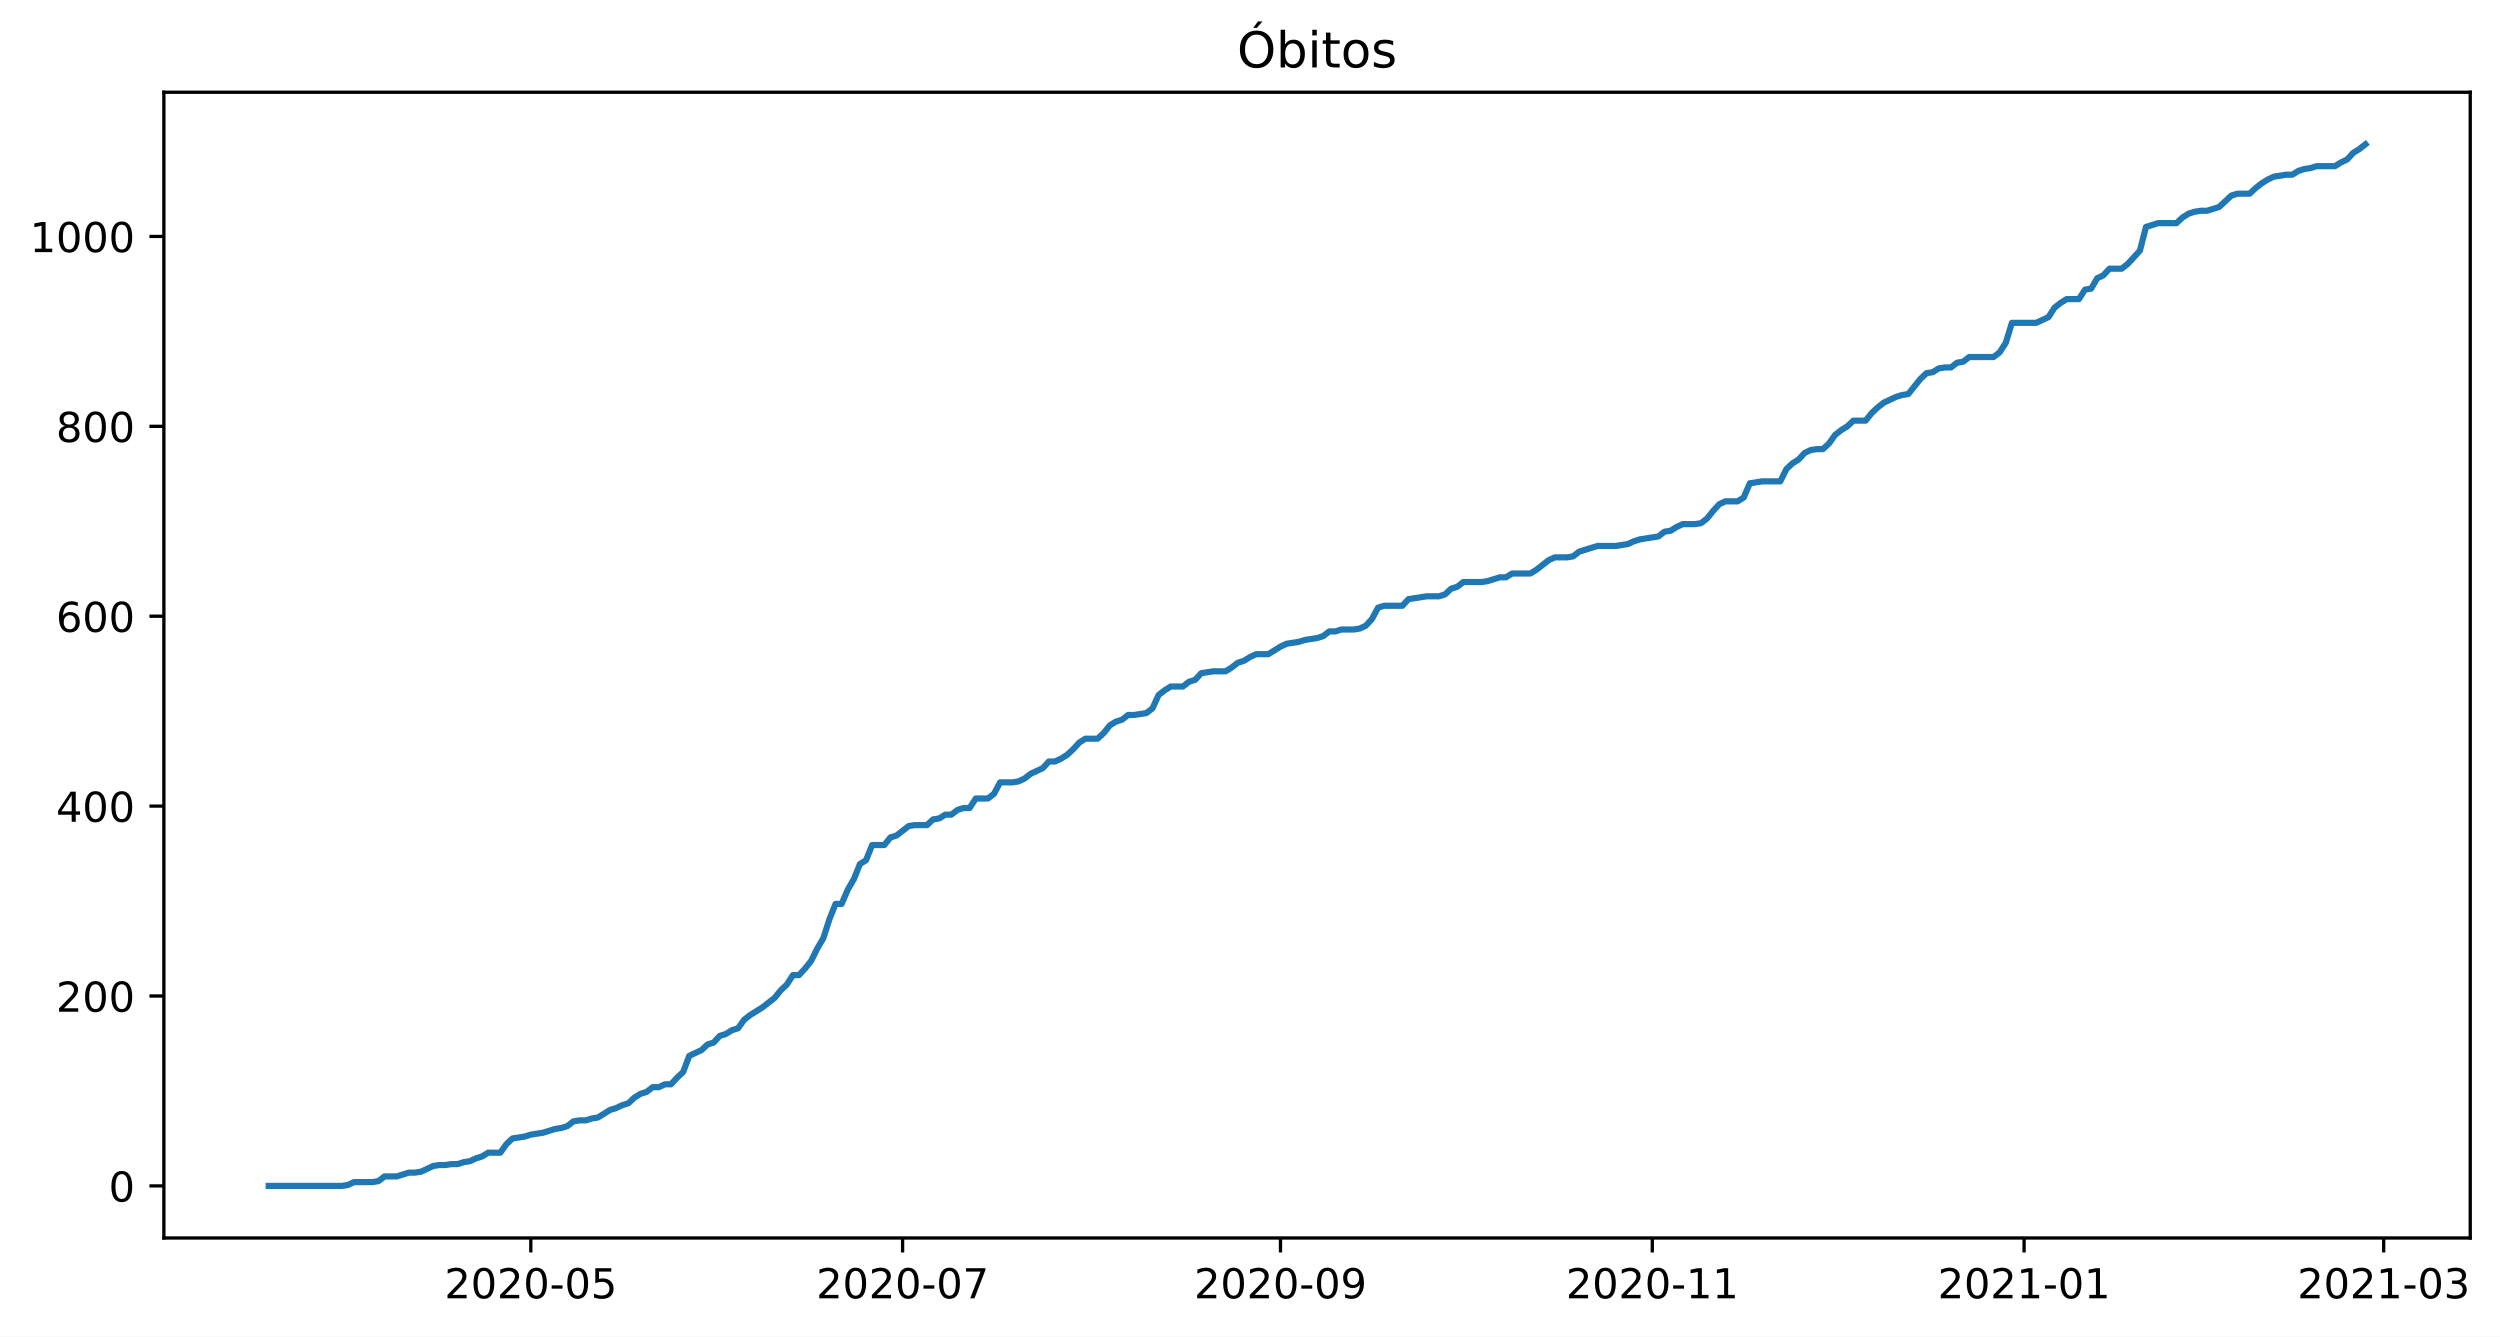
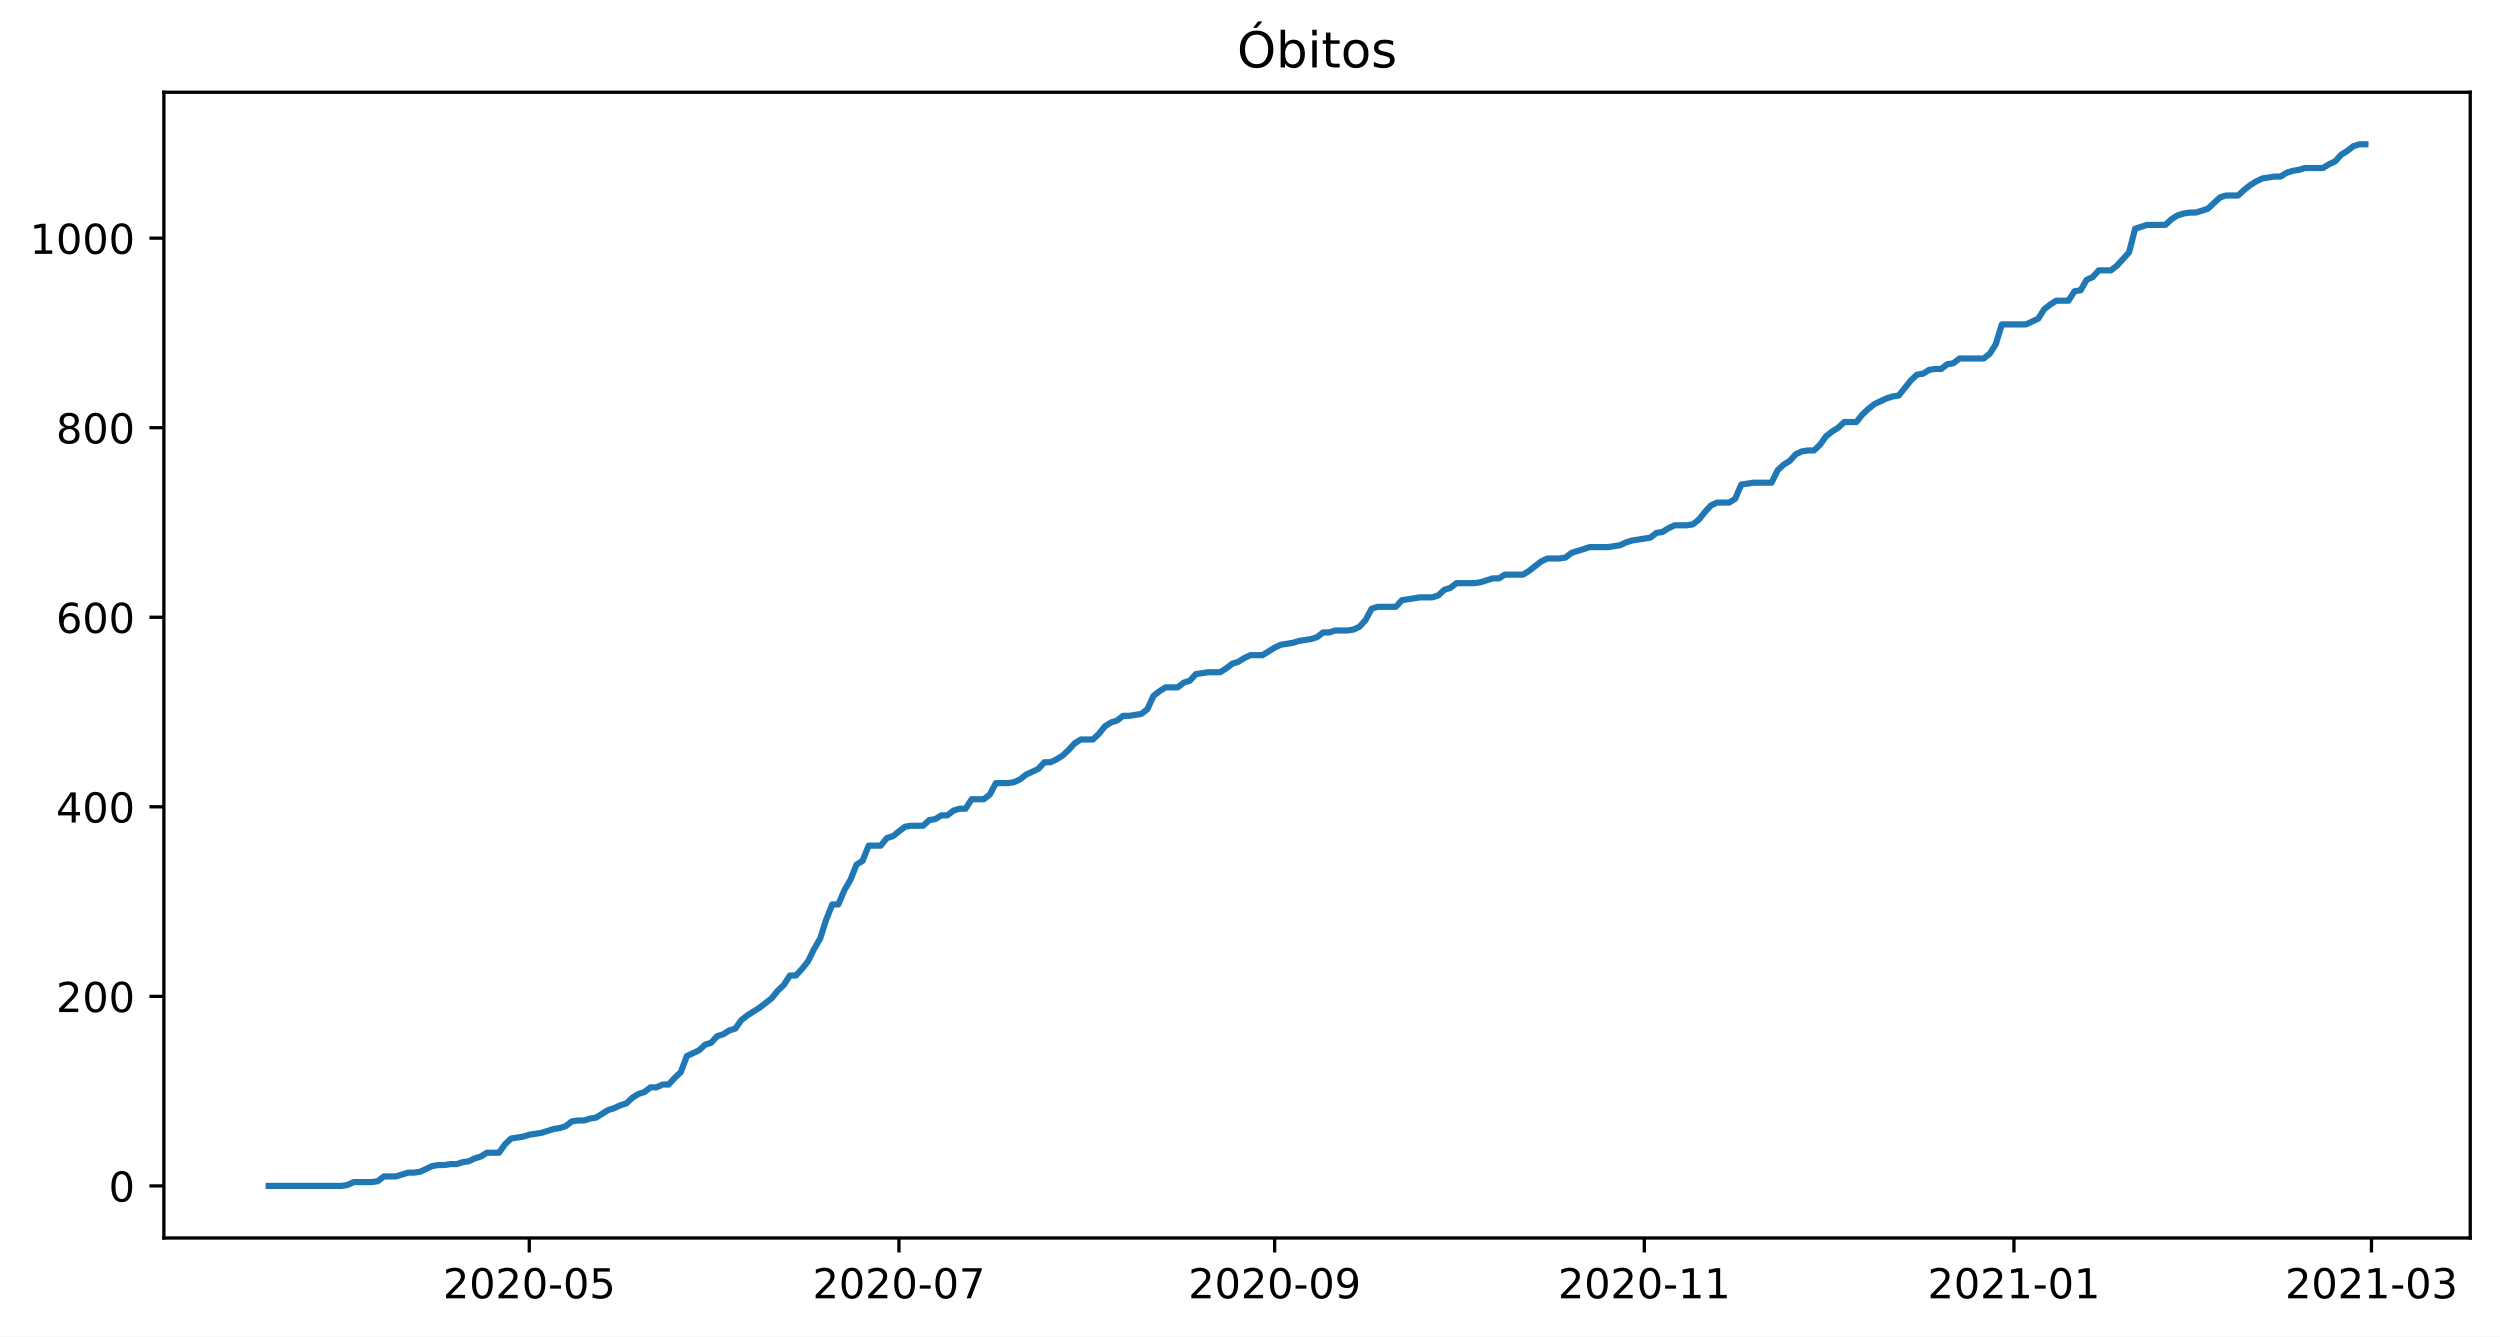
<svg xmlns="http://www.w3.org/2000/svg" xmlns:xlink="http://www.w3.org/1999/xlink" height="323.396pt" version="1.1" viewBox="0 0 604.85 323.396" width="604.85pt">
  <defs>
    <style type="text/css">*{stroke-linecap:butt;stroke-linejoin:round;}</style>
  </defs>
  <g id="figure_1">
    <g id="patch_1">
      <path d="M 0 323.396  L 604.85 323.396  L 604.85 0  L 0 0  z " style="fill:#ffffff;" />
    </g>
    <g id="axes_1">
      <g id="patch_2">
        <path d="M 39.65 299.518  L 597.65 299.518  L 597.65 22.318  L 39.65 22.318  z " style="fill:#ffffff;" />
      </g>
      <g id="matplotlib.axis_1">
        <g id="xtick_1">
          <g id="line2d_1">
            <defs>
-               <path d="M 0 0  L 0 3.5  " id="me2e56e3c49" style="stroke:#000000;stroke-width:0.8;" />
+               <path d="M 0 0  L 0 3.5  " id="mf61685670c" style="stroke:#000000;stroke-width:0.8;" />
            </defs>
            <g>
-               <use style="stroke:#000000;stroke-width:0.8;" x="128.423" xlink:href="#me2e56e3c49" y="299.518" />
+               <use style="stroke:#000000;stroke-width:0.8;" x="128.056" xlink:href="#mf61685670c" y="299.518" />
            </g>
          </g>
          <g id="text_1">
-             <g transform="translate(107.5313 314.1166)scale(0.1 -0.1)">
+             <g transform="translate(107.1648 314.1166)scale(0.1 -0.1)">
              <defs>
                <path d="M 19.188 8.297  L 53.609 8.297  L 53.609 0  L 7.328 0  L 7.328 8.297  Q 12.938 14.109 22.625 23.891  Q 32.328 33.688 34.812 36.531  Q 39.547 41.844 41.422 45.531  Q 43.312 49.219 43.312 52.781  Q 43.312 58.594 39.234 62.25  Q 35.156 65.922 28.609 65.922  Q 23.969 65.922 18.812 64.312  Q 13.672 62.703 7.812 59.422  L 7.812 69.391  Q 13.766 71.781 18.938 73  Q 24.125 74.219 28.422 74.219  Q 39.75 74.219 46.484 68.547  Q 53.219 62.891 53.219 53.422  Q 53.219 48.922 51.531 44.891  Q 49.859 40.875 45.406 35.406  Q 44.188 33.984 37.641 27.219  Q 31.109 20.453 19.188 8.297  z " id="DejaVuSans-50" />
                <path d="M 31.781 66.406  Q 24.172 66.406 20.328 58.906  Q 16.5 51.422 16.5 36.375  Q 16.5 21.391 20.328 13.891  Q 24.172 6.391 31.781 6.391  Q 39.453 6.391 43.281 13.891  Q 47.125 21.391 47.125 36.375  Q 47.125 51.422 43.281 58.906  Q 39.453 66.406 31.781 66.406  z M 31.781 74.219  Q 44.047 74.219 50.516 64.516  Q 56.984 54.828 56.984 36.375  Q 56.984 17.969 50.516 8.266  Q 44.047 -1.422 31.781 -1.422  Q 19.531 -1.422 13.062 8.266  Q 6.594 17.969 6.594 36.375  Q 6.594 54.828 13.062 64.516  Q 19.531 74.219 31.781 74.219  z " id="DejaVuSans-48" />
                <path d="M 4.891 31.391  L 31.203 31.391  L 31.203 23.391  L 4.891 23.391  z " id="DejaVuSans-45" />
                <path d="M 10.797 72.906  L 49.516 72.906  L 49.516 64.594  L 19.828 64.594  L 19.828 46.734  Q 21.969 47.469 24.109 47.828  Q 26.266 48.188 28.422 48.188  Q 40.625 48.188 47.75 41.5  Q 54.891 34.812 54.891 23.391  Q 54.891 11.625 47.562 5.094  Q 40.234 -1.422 26.906 -1.422  Q 22.312 -1.422 17.547 -0.641  Q 12.797 0.141 7.719 1.703  L 7.719 11.625  Q 12.109 9.234 16.797 8.062  Q 21.484 6.891 26.703 6.891  Q 35.156 6.891 40.078 11.328  Q 45.016 15.766 45.016 23.391  Q 45.016 31 40.078 35.438  Q 35.156 39.891 26.703 39.891  Q 22.75 39.891 18.812 39.016  Q 14.891 38.141 10.797 36.281  z " id="DejaVuSans-53" />
              </defs>
              <use xlink:href="#DejaVuSans-50" />
              <use x="63.623" xlink:href="#DejaVuSans-48" />
              <use x="127.246" xlink:href="#DejaVuSans-50" />
              <use x="190.869" xlink:href="#DejaVuSans-48" />
              <use x="254.492" xlink:href="#DejaVuSans-45" />
              <use x="290.576" xlink:href="#DejaVuSans-48" />
              <use x="354.199" xlink:href="#DejaVuSans-53" />
            </g>
          </g>
        </g>
        <g id="xtick_2">
          <g id="line2d_2">
            <g>
-               <use style="stroke:#000000;stroke-width:0.8;" x="218.375" xlink:href="#me2e56e3c49" y="299.518" />
+               <use style="stroke:#000000;stroke-width:0.8;" x="217.489" xlink:href="#mf61685670c" y="299.518" />
            </g>
          </g>
          <g id="text_2">
-             <g transform="translate(197.4838 314.1166)scale(0.1 -0.1)">
+             <g transform="translate(196.5973 314.1166)scale(0.1 -0.1)">
              <defs>
                <path d="M 8.203 72.906  L 55.078 72.906  L 55.078 68.703  L 28.609 0  L 18.312 0  L 43.219 64.594  L 8.203 64.594  z " id="DejaVuSans-55" />
              </defs>
              <use xlink:href="#DejaVuSans-50" />
              <use x="63.623" xlink:href="#DejaVuSans-48" />
              <use x="127.246" xlink:href="#DejaVuSans-50" />
              <use x="190.869" xlink:href="#DejaVuSans-48" />
              <use x="254.492" xlink:href="#DejaVuSans-45" />
              <use x="290.576" xlink:href="#DejaVuSans-48" />
              <use x="354.199" xlink:href="#DejaVuSans-55" />
            </g>
          </g>
        </g>
        <g id="xtick_3">
          <g id="line2d_3">
            <g>
-               <use style="stroke:#000000;stroke-width:0.8;" x="309.802" xlink:href="#me2e56e3c49" y="299.518" />
+               <use style="stroke:#000000;stroke-width:0.8;" x="308.387" xlink:href="#mf61685670c" y="299.518" />
            </g>
          </g>
          <g id="text_3">
-             <g transform="translate(288.9108 314.1166)scale(0.1 -0.1)">
+             <g transform="translate(287.4959 314.1166)scale(0.1 -0.1)">
              <defs>
                <path d="M 10.984 1.516  L 10.984 10.5  Q 14.703 8.734 18.5 7.812  Q 22.312 6.891 25.984 6.891  Q 35.75 6.891 40.891 13.453  Q 46.047 20.016 46.781 33.406  Q 43.953 29.203 39.594 26.953  Q 35.25 24.703 29.984 24.703  Q 19.047 24.703 12.672 31.312  Q 6.297 37.938 6.297 49.422  Q 6.297 60.641 12.938 67.422  Q 19.578 74.219 30.609 74.219  Q 43.266 74.219 49.922 64.516  Q 56.594 54.828 56.594 36.375  Q 56.594 19.141 48.406 8.859  Q 40.234 -1.422 26.422 -1.422  Q 22.703 -1.422 18.891 -0.688  Q 15.094 0.047 10.984 1.516  z M 30.609 32.422  Q 37.25 32.422 41.125 36.953  Q 45.016 41.5 45.016 49.422  Q 45.016 57.281 41.125 61.844  Q 37.25 66.406 30.609 66.406  Q 23.969 66.406 20.094 61.844  Q 16.219 57.281 16.219 49.422  Q 16.219 41.5 20.094 36.953  Q 23.969 32.422 30.609 32.422  z " id="DejaVuSans-57" />
              </defs>
              <use xlink:href="#DejaVuSans-50" />
              <use x="63.623" xlink:href="#DejaVuSans-48" />
              <use x="127.246" xlink:href="#DejaVuSans-50" />
              <use x="190.869" xlink:href="#DejaVuSans-48" />
              <use x="254.492" xlink:href="#DejaVuSans-45" />
              <use x="290.576" xlink:href="#DejaVuSans-48" />
              <use x="354.199" xlink:href="#DejaVuSans-57" />
            </g>
          </g>
        </g>
        <g id="xtick_4">
          <g id="line2d_4">
            <g>
-               <use style="stroke:#000000;stroke-width:0.8;" x="399.755" xlink:href="#me2e56e3c49" y="299.518" />
+               <use style="stroke:#000000;stroke-width:0.8;" x="397.82" xlink:href="#mf61685670c" y="299.518" />
            </g>
          </g>
          <g id="text_4">
-             <g transform="translate(378.8632 314.1166)scale(0.1 -0.1)">
+             <g transform="translate(376.9283 314.1166)scale(0.1 -0.1)">
              <defs>
                <path d="M 12.406 8.297  L 28.516 8.297  L 28.516 63.922  L 10.984 60.406  L 10.984 69.391  L 28.422 72.906  L 38.281 72.906  L 38.281 8.297  L 54.391 8.297  L 54.391 0  L 12.406 0  z " id="DejaVuSans-49" />
              </defs>
              <use xlink:href="#DejaVuSans-50" />
              <use x="63.623" xlink:href="#DejaVuSans-48" />
              <use x="127.246" xlink:href="#DejaVuSans-50" />
              <use x="190.869" xlink:href="#DejaVuSans-48" />
              <use x="254.492" xlink:href="#DejaVuSans-45" />
              <use x="290.576" xlink:href="#DejaVuSans-49" />
              <use x="354.199" xlink:href="#DejaVuSans-49" />
            </g>
          </g>
        </g>
        <g id="xtick_5">
          <g id="line2d_5">
            <g>
-               <use style="stroke:#000000;stroke-width:0.8;" x="489.707" xlink:href="#me2e56e3c49" y="299.518" />
+               <use style="stroke:#000000;stroke-width:0.8;" x="487.252" xlink:href="#mf61685670c" y="299.518" />
            </g>
          </g>
          <g id="text_5">
-             <g transform="translate(468.8157 314.1166)scale(0.1 -0.1)">
+             <g transform="translate(466.3608 314.1166)scale(0.1 -0.1)">
              <use xlink:href="#DejaVuSans-50" />
              <use x="63.623" xlink:href="#DejaVuSans-48" />
              <use x="127.246" xlink:href="#DejaVuSans-50" />
              <use x="190.869" xlink:href="#DejaVuSans-49" />
              <use x="254.492" xlink:href="#DejaVuSans-45" />
              <use x="290.576" xlink:href="#DejaVuSans-48" />
              <use x="354.199" xlink:href="#DejaVuSans-49" />
            </g>
          </g>
        </g>
        <g id="xtick_6">
          <g id="line2d_6">
            <g>
-               <use style="stroke:#000000;stroke-width:0.8;" x="576.71" xlink:href="#me2e56e3c49" y="299.518" />
+               <use style="stroke:#000000;stroke-width:0.8;" x="573.752" xlink:href="#mf61685670c" y="299.518" />
            </g>
          </g>
          <g id="text_6">
-             <g transform="translate(555.8188 314.1166)scale(0.1 -0.1)">
+             <g transform="translate(552.8611 314.1166)scale(0.1 -0.1)">
              <defs>
                <path d="M 40.578 39.312  Q 47.656 37.797 51.625 33  Q 55.609 28.219 55.609 21.188  Q 55.609 10.406 48.188 4.484  Q 40.766 -1.422 27.094 -1.422  Q 22.516 -1.422 17.656 -0.516  Q 12.797 0.391 7.625 2.203  L 7.625 11.719  Q 11.719 9.328 16.594 8.109  Q 21.484 6.891 26.812 6.891  Q 36.078 6.891 40.938 10.547  Q 45.797 14.203 45.797 21.188  Q 45.797 27.641 41.281 31.266  Q 36.766 34.906 28.719 34.906  L 20.219 34.906  L 20.219 43.016  L 29.109 43.016  Q 36.375 43.016 40.234 45.922  Q 44.094 48.828 44.094 54.297  Q 44.094 59.906 40.109 62.906  Q 36.141 65.922 28.719 65.922  Q 24.656 65.922 20.016 65.031  Q 15.375 64.156 9.812 62.312  L 9.812 71.094  Q 15.438 72.656 20.344 73.438  Q 25.25 74.219 29.594 74.219  Q 40.828 74.219 47.359 69.109  Q 53.906 64.016 53.906 55.328  Q 53.906 49.266 50.438 45.094  Q 46.969 40.922 40.578 39.312  z " id="DejaVuSans-51" />
              </defs>
              <use xlink:href="#DejaVuSans-50" />
              <use x="63.623" xlink:href="#DejaVuSans-48" />
              <use x="127.246" xlink:href="#DejaVuSans-50" />
              <use x="190.869" xlink:href="#DejaVuSans-49" />
              <use x="254.492" xlink:href="#DejaVuSans-45" />
              <use x="290.576" xlink:href="#DejaVuSans-48" />
              <use x="354.199" xlink:href="#DejaVuSans-51" />
            </g>
          </g>
        </g>
      </g>
      <g id="matplotlib.axis_2">
        <g id="ytick_1">
          <g id="line2d_7">
            <defs>
-               <path d="M 0 0  L -3.5 0  " id="me33ae10b1d" style="stroke:#000000;stroke-width:0.8;" />
+               <path d="M 0 0  L -3.5 0  " id="m5b341a4559" style="stroke:#000000;stroke-width:0.8;" />
            </defs>
            <g>
-               <use style="stroke:#000000;stroke-width:0.8;" x="39.65" xlink:href="#me33ae10b1d" y="286.918" />
+               <use style="stroke:#000000;stroke-width:0.8;" x="39.65" xlink:href="#m5b341a4559" y="286.918" />
            </g>
          </g>
          <g id="text_7">
            <g transform="translate(26.2875 290.7173)scale(0.1 -0.1)">
              <use xlink:href="#DejaVuSans-48" />
            </g>
          </g>
        </g>
        <g id="ytick_2">
          <g id="line2d_8">
            <g>
-               <use style="stroke:#000000;stroke-width:0.8;" x="39.65" xlink:href="#me33ae10b1d" y="240.975" />
+               <use style="stroke:#000000;stroke-width:0.8;" x="39.65" xlink:href="#m5b341a4559" y="241.058" />
            </g>
          </g>
          <g id="text_8">
-             <g transform="translate(13.5625 244.7739)scale(0.1 -0.1)">
+             <g transform="translate(13.5625 244.8575)scale(0.1 -0.1)">
              <use xlink:href="#DejaVuSans-50" />
              <use x="63.623" xlink:href="#DejaVuSans-48" />
              <use x="127.246" xlink:href="#DejaVuSans-48" />
            </g>
          </g>
        </g>
        <g id="ytick_3">
          <g id="line2d_9">
            <g>
-               <use style="stroke:#000000;stroke-width:0.8;" x="39.65" xlink:href="#me33ae10b1d" y="195.031" />
+               <use style="stroke:#000000;stroke-width:0.8;" x="39.65" xlink:href="#m5b341a4559" y="195.198" />
            </g>
          </g>
          <g id="text_9">
-             <g transform="translate(13.5625 198.8304)scale(0.1 -0.1)">
+             <g transform="translate(13.5625 198.9976)scale(0.1 -0.1)">
              <defs>
                <path d="M 37.797 64.312  L 12.891 25.391  L 37.797 25.391  z M 35.203 72.906  L 47.609 72.906  L 47.609 25.391  L 58.016 25.391  L 58.016 17.188  L 47.609 17.188  L 47.609 0  L 37.797 0  L 37.797 17.188  L 4.891 17.188  L 4.891 26.703  z " id="DejaVuSans-52" />
              </defs>
              <use xlink:href="#DejaVuSans-52" />
              <use x="63.623" xlink:href="#DejaVuSans-48" />
              <use x="127.246" xlink:href="#DejaVuSans-48" />
            </g>
          </g>
        </g>
        <g id="ytick_4">
          <g id="line2d_10">
            <g>
-               <use style="stroke:#000000;stroke-width:0.8;" x="39.65" xlink:href="#me33ae10b1d" y="149.088" />
+               <use style="stroke:#000000;stroke-width:0.8;" x="39.65" xlink:href="#m5b341a4559" y="149.339" />
            </g>
          </g>
          <g id="text_10">
-             <g transform="translate(13.5625 152.8869)scale(0.1 -0.1)">
+             <g transform="translate(13.5625 153.1377)scale(0.1 -0.1)">
              <defs>
                <path d="M 33.016 40.375  Q 26.375 40.375 22.484 35.828  Q 18.609 31.297 18.609 23.391  Q 18.609 15.531 22.484 10.953  Q 26.375 6.391 33.016 6.391  Q 39.656 6.391 43.531 10.953  Q 47.406 15.531 47.406 23.391  Q 47.406 31.297 43.531 35.828  Q 39.656 40.375 33.016 40.375  z M 52.594 71.297  L 52.594 62.312  Q 48.875 64.062 45.094 64.984  Q 41.312 65.922 37.594 65.922  Q 27.828 65.922 22.672 59.328  Q 17.531 52.734 16.797 39.406  Q 19.672 43.656 24.016 45.922  Q 28.375 48.188 33.594 48.188  Q 44.578 48.188 50.953 41.516  Q 57.328 34.859 57.328 23.391  Q 57.328 12.156 50.688 5.359  Q 44.047 -1.422 33.016 -1.422  Q 20.359 -1.422 13.672 8.266  Q 6.984 17.969 6.984 36.375  Q 6.984 53.656 15.188 63.938  Q 23.391 74.219 37.203 74.219  Q 40.922 74.219 44.703 73.484  Q 48.484 72.75 52.594 71.297  z " id="DejaVuSans-54" />
              </defs>
              <use xlink:href="#DejaVuSans-54" />
              <use x="63.623" xlink:href="#DejaVuSans-48" />
              <use x="127.246" xlink:href="#DejaVuSans-48" />
            </g>
          </g>
        </g>
        <g id="ytick_5">
          <g id="line2d_11">
            <g>
-               <use style="stroke:#000000;stroke-width:0.8;" x="39.65" xlink:href="#me33ae10b1d" y="103.144" />
+               <use style="stroke:#000000;stroke-width:0.8;" x="39.65" xlink:href="#m5b341a4559" y="103.479" />
            </g>
          </g>
          <g id="text_11">
-             <g transform="translate(13.5625 106.9434)scale(0.1 -0.1)">
+             <g transform="translate(13.5625 107.2779)scale(0.1 -0.1)">
              <defs>
                <path d="M 31.781 34.625  Q 24.75 34.625 20.719 30.859  Q 16.703 27.094 16.703 20.516  Q 16.703 13.922 20.719 10.156  Q 24.75 6.391 31.781 6.391  Q 38.812 6.391 42.859 10.172  Q 46.922 13.969 46.922 20.516  Q 46.922 27.094 42.891 30.859  Q 38.875 34.625 31.781 34.625  z M 21.922 38.812  Q 15.578 40.375 12.031 44.719  Q 8.5 49.078 8.5 55.328  Q 8.5 64.062 14.719 69.141  Q 20.953 74.219 31.781 74.219  Q 42.672 74.219 48.875 69.141  Q 55.078 64.062 55.078 55.328  Q 55.078 49.078 51.531 44.719  Q 48 40.375 41.703 38.812  Q 48.828 37.156 52.797 32.312  Q 56.781 27.484 56.781 20.516  Q 56.781 9.906 50.312 4.234  Q 43.844 -1.422 31.781 -1.422  Q 19.734 -1.422 13.25 4.234  Q 6.781 9.906 6.781 20.516  Q 6.781 27.484 10.781 32.312  Q 14.797 37.156 21.922 38.812  z M 18.312 54.391  Q 18.312 48.734 21.844 45.562  Q 25.391 42.391 31.781 42.391  Q 38.141 42.391 41.719 45.562  Q 45.312 48.734 45.312 54.391  Q 45.312 60.062 41.719 63.234  Q 38.141 66.406 31.781 66.406  Q 25.391 66.406 21.844 63.234  Q 18.312 60.062 18.312 54.391  z " id="DejaVuSans-56" />
              </defs>
              <use xlink:href="#DejaVuSans-56" />
              <use x="63.623" xlink:href="#DejaVuSans-48" />
              <use x="127.246" xlink:href="#DejaVuSans-48" />
            </g>
          </g>
        </g>
        <g id="ytick_6">
          <g id="line2d_12">
            <g>
-               <use style="stroke:#000000;stroke-width:0.8;" x="39.65" xlink:href="#me33ae10b1d" y="57.201" />
+               <use style="stroke:#000000;stroke-width:0.8;" x="39.65" xlink:href="#m5b341a4559" y="57.619" />
            </g>
          </g>
          <g id="text_12">
-             <g transform="translate(7.2 60.99993)scale(0.1 -0.1)">
+             <g transform="translate(7.2 61.41798)scale(0.1 -0.1)">
              <use xlink:href="#DejaVuSans-49" />
              <use x="63.623" xlink:href="#DejaVuSans-48" />
              <use x="127.246" xlink:href="#DejaVuSans-48" />
              <use x="190.869" xlink:href="#DejaVuSans-48" />
            </g>
          </g>
        </g>
      </g>
      <g id="line2d_13">
-         <path clip-path="url(#p45b0309543)" d="M 65.014 286.918  L 82.709 286.918  L 84.184 286.688  L 85.658 285.999  L 90.082 285.999  L 91.557 285.77  L 93.032 284.621  L 95.981 284.621  L 98.93 283.702  L 100.405 283.702  L 101.879 283.472  L 104.829 282.094  L 106.303 281.864  L 107.778 281.864  L 109.253 281.635  L 110.727 281.635  L 112.202 281.175  L 113.676 280.945  L 115.151 280.256  L 116.626 279.797  L 118.1 278.878  L 121.05 278.878  L 122.524 276.811  L 123.999 275.432  L 126.948 274.973  L 128.423 274.513  L 131.372 274.054  L 134.321 273.135  L 135.796 272.905  L 137.271 272.446  L 138.745 271.297  L 140.22 271.068  L 141.694 271.068  L 143.169 270.608  L 144.644 270.378  L 147.593 268.541  L 149.068 268.081  L 150.542 267.392  L 152.017 266.933  L 153.491 265.554  L 154.966 264.636  L 156.441 264.176  L 157.915 263.028  L 159.39 263.028  L 160.865 262.338  L 162.339 262.338  L 163.814 260.73  L 165.288 259.352  L 166.763 255.447  L 169.712 254.069  L 171.187 252.69  L 172.662 252.231  L 174.136 250.623  L 175.611 250.163  L 177.086 249.244  L 178.56 248.785  L 180.035 246.718  L 181.509 245.569  L 184.459 243.731  L 187.408 241.434  L 188.883 239.596  L 190.357 238.218  L 191.832 235.921  L 193.306 235.921  L 194.781 234.313  L 196.256 232.475  L 197.73 229.489  L 199.205 226.962  L 200.68 222.368  L 202.154 218.692  L 203.629 218.692  L 205.103 215.246  L 206.578 212.719  L 208.053 209.044  L 209.527 208.125  L 211.002 204.45  L 213.951 204.45  L 215.426 202.612  L 216.901 202.152  L 219.85 199.855  L 221.324 199.626  L 224.274 199.626  L 225.748 198.247  L 227.223 198.017  L 228.698 197.099  L 230.172 197.099  L 231.647 195.95  L 233.121 195.491  L 234.596 195.491  L 236.071 193.193  L 239.02 193.193  L 240.495 192.045  L 241.969 189.288  L 244.918 189.288  L 246.393 189.059  L 247.868 188.369  L 249.342 187.221  L 252.292 185.842  L 253.766 184.234  L 255.241 184.234  L 256.716 183.545  L 258.19 182.626  L 259.665 181.248  L 261.139 179.64  L 262.614 178.721  L 265.563 178.721  L 267.038 177.343  L 268.513 175.505  L 269.987 174.586  L 271.462 174.127  L 272.936 172.978  L 274.411 172.978  L 277.36 172.519  L 278.835 171.37  L 280.31 168.154  L 281.784 167.006  L 283.259 166.087  L 286.208 166.087  L 287.683 164.938  L 289.157 164.479  L 290.632 162.871  L 293.581 162.411  L 296.531 162.411  L 298.005 161.492  L 299.48 160.344  L 300.954 159.884  L 302.429 158.966  L 303.904 158.276  L 306.853 158.276  L 309.802 156.439  L 311.277 155.749  L 314.226 155.29  L 315.701 154.831  L 318.65 154.371  L 320.125 153.912  L 321.599 152.763  L 323.074 152.763  L 324.549 152.304  L 327.498 152.304  L 328.972 152.074  L 330.447 151.385  L 331.922 149.777  L 333.396 147.02  L 334.871 146.561  L 339.295 146.561  L 340.769 144.953  L 345.193 144.264  L 348.143 144.264  L 349.617 143.804  L 351.092 142.426  L 352.566 141.966  L 354.041 140.818  L 358.465 140.818  L 359.94 140.588  L 362.889 139.669  L 364.364 139.669  L 365.838 138.75  L 370.262 138.75  L 371.737 137.832  L 374.686 135.534  L 376.161 134.845  L 379.11 134.845  L 380.584 134.615  L 382.059 133.467  L 386.483 132.089  L 390.907 132.089  L 393.856 131.629  L 395.331 130.94  L 396.805 130.481  L 401.229 129.791  L 402.704 128.643  L 404.179 128.413  L 405.653 127.494  L 407.128 126.805  L 410.077 126.805  L 411.552 126.575  L 413.026 125.427  L 414.501 123.589  L 415.976 121.981  L 417.45 121.292  L 420.399 121.292  L 421.874 120.373  L 423.349 116.927  L 426.298 116.468  L 430.722 116.468  L 432.197 113.481  L 433.671 112.103  L 435.146 111.184  L 436.62 109.576  L 438.095 108.887  L 439.57 108.657  L 441.044 108.657  L 442.519 107.279  L 443.994 105.212  L 445.468 104.063  L 446.943 103.144  L 448.417 101.766  L 451.367 101.766  L 452.841 99.928  L 454.316 98.55  L 455.791 97.401  L 458.74 96.023  L 460.214 95.564  L 461.689 95.334  L 464.638 91.658  L 466.113 90.28  L 467.588 90.05  L 469.062 89.131  L 470.537 88.902  L 472.012 88.902  L 473.486 87.753  L 474.961 87.523  L 476.435 86.375  L 482.334 86.375  L 483.809 85.226  L 485.283 82.929  L 486.758 78.105  L 492.656 78.105  L 495.606 76.727  L 497.08 74.43  L 498.555 73.281  L 500.029 72.362  L 502.979 72.362  L 504.453 70.065  L 505.928 69.835  L 507.403 67.308  L 508.877 66.619  L 510.352 65.011  L 513.301 65.011  L 514.776 63.863  L 517.725 60.646  L 519.2 54.904  L 522.149 53.985  L 526.573 53.985  L 528.047 52.606  L 529.522 51.687  L 530.997 51.228  L 532.471 50.998  L 533.946 50.998  L 536.895 50.079  L 539.845 47.323  L 541.319 46.863  L 544.268 46.863  L 545.743 45.485  L 547.218 44.337  L 548.692 43.418  L 550.167 42.729  L 553.116 42.269  L 554.591 42.269  L 556.065 41.35  L 557.54 40.891  L 559.015 40.661  L 560.489 40.202  L 564.913 40.202  L 566.388 39.283  L 567.862 38.594  L 569.337 36.986  L 570.812 36.067  L 572.286 34.918  L 572.286 34.918  " style="fill:none;stroke:#1f77b4;stroke-linecap:square;stroke-width:1.5;" />
+         <path clip-path="url(#p9e85794c39)" d="M 65.014 286.918  L 82.607 286.918  L 84.073 286.689  L 85.539 286.001  L 89.937 286.001  L 91.404 285.772  L 92.87 284.625  L 95.802 284.625  L 98.734 283.708  L 100.2 283.708  L 101.666 283.479  L 104.599 282.103  L 106.065 281.874  L 107.531 281.874  L 108.997 281.644  L 110.463 281.644  L 111.929 281.186  L 113.395 280.956  L 114.861 280.268  L 116.327 279.81  L 117.793 278.893  L 120.726 278.893  L 122.192 276.829  L 123.658 275.453  L 126.59 274.995  L 128.056 274.536  L 130.988 274.077  L 133.921 273.16  L 135.387 272.931  L 136.853 272.472  L 138.319 271.326  L 139.785 271.096  L 141.251 271.096  L 142.717 270.638  L 144.183 270.409  L 147.116 268.574  L 148.582 268.116  L 150.048 267.428  L 151.514 266.969  L 152.98 265.593  L 154.446 264.676  L 155.912 264.217  L 157.378 263.071  L 158.844 263.071  L 160.311 262.383  L 161.777 262.383  L 163.243 260.778  L 164.709 259.402  L 166.175 255.504  L 169.107 254.128  L 170.573 252.753  L 172.039 252.294  L 173.505 250.689  L 174.972 250.23  L 176.438 249.313  L 177.904 248.854  L 179.37 246.791  L 180.836 245.644  L 183.768 243.81  L 186.7 241.517  L 188.167 239.682  L 189.633 238.307  L 191.099 236.014  L 192.565 236.014  L 194.031 234.409  L 195.497 232.574  L 196.963 229.593  L 198.429 227.071  L 199.895 222.485  L 201.362 218.816  L 202.828 218.816  L 204.294 215.377  L 205.76 212.854  L 207.226 209.186  L 208.692 208.268  L 210.158 204.6  L 213.09 204.6  L 214.556 202.765  L 216.023 202.307  L 218.955 200.014  L 220.421 199.784  L 223.353 199.784  L 224.819 198.409  L 226.285 198.179  L 227.751 197.262  L 229.218 197.262  L 230.684 196.116  L 232.15 195.657  L 233.616 195.657  L 235.082 193.364  L 238.014 193.364  L 239.48 192.217  L 240.946 189.466  L 243.879 189.466  L 245.345 189.237  L 246.811 188.549  L 248.277 187.402  L 251.209 186.026  L 252.675 184.421  L 254.141 184.421  L 255.607 183.733  L 257.074 182.816  L 258.54 181.44  L 260.006 179.835  L 261.472 178.918  L 264.404 178.918  L 265.87 177.542  L 267.336 175.708  L 268.802 174.791  L 270.268 174.332  L 271.735 173.186  L 273.201 173.186  L 276.133 172.727  L 277.599 171.581  L 279.065 168.37  L 280.531 167.224  L 281.997 166.307  L 284.93 166.307  L 286.396 165.16  L 287.862 164.702  L 289.328 163.096  L 292.26 162.638  L 295.192 162.638  L 296.658 161.721  L 298.125 160.574  L 299.591 160.116  L 301.057 159.198  L 302.523 158.51  L 305.455 158.51  L 308.387 156.676  L 309.853 155.988  L 312.786 155.53  L 314.252 155.071  L 317.184 154.612  L 318.65 154.154  L 320.116 153.007  L 321.582 153.007  L 323.048 152.549  L 325.981 152.549  L 327.447 152.319  L 328.913 151.632  L 330.379 150.026  L 331.845 147.275  L 333.311 146.816  L 337.709 146.816  L 339.175 145.211  L 343.574 144.523  L 346.506 144.523  L 347.972 144.065  L 349.438 142.689  L 350.904 142.23  L 352.37 141.084  L 356.769 141.084  L 358.235 140.854  L 361.167 139.937  L 362.633 139.937  L 364.099 139.02  L 368.498 139.02  L 369.964 138.103  L 372.896 135.81  L 374.362 135.122  L 377.294 135.122  L 378.76 134.893  L 380.226 133.746  L 384.625 132.37  L 389.023 132.37  L 391.955 131.912  L 393.421 131.224  L 394.888 130.765  L 399.286 130.077  L 400.752 128.931  L 402.218 128.702  L 403.684 127.784  L 405.15 127.096  L 408.082 127.096  L 409.549 126.867  L 411.015 125.721  L 412.481 123.886  L 413.947 122.281  L 415.413 121.593  L 418.345 121.593  L 419.811 120.676  L 421.277 117.237  L 424.21 116.778  L 428.608 116.778  L 430.074 113.797  L 431.54 112.421  L 433.006 111.504  L 434.472 109.899  L 435.938 109.211  L 437.405 108.982  L 438.871 108.982  L 440.337 107.606  L 441.803 105.542  L 443.269 104.396  L 444.735 103.479  L 446.201 102.103  L 449.133 102.103  L 450.6 100.268  L 452.066 98.893  L 453.532 97.746  L 456.464 96.37  L 457.93 95.912  L 459.396 95.682  L 462.328 92.014  L 463.795 90.638  L 465.261 90.409  L 466.727 89.491  L 468.193 89.262  L 469.659 89.262  L 471.125 88.116  L 472.591 87.886  L 474.057 86.74  L 479.922 86.74  L 481.388 85.593  L 482.854 83.3  L 484.32 78.485  L 490.184 78.485  L 493.117 77.109  L 494.583 74.816  L 496.049 73.67  L 497.515 72.753  L 500.447 72.753  L 501.913 70.46  L 503.379 70.23  L 504.845 67.708  L 506.312 67.02  L 507.778 65.415  L 510.71 65.415  L 512.176 64.268  L 515.108 61.058  L 516.574 55.326  L 519.507 54.409  L 523.905 54.409  L 525.371 53.033  L 526.837 52.116  L 528.303 51.657  L 529.769 51.428  L 531.235 51.428  L 534.168 50.51  L 537.1 47.759  L 538.566 47.3  L 541.498 47.3  L 542.964 45.924  L 544.43 44.778  L 545.896 43.861  L 547.363 43.173  L 550.295 42.714  L 551.761 42.714  L 553.227 41.797  L 554.693 41.339  L 556.159 41.109  L 557.625 40.651  L 562.024 40.651  L 563.49 39.733  L 564.956 39.046  L 566.422 37.44  L 567.888 36.523  L 569.354 35.377  L 570.82 34.918  L 572.286 34.918  L 572.286 34.918  " style="fill:none;stroke:#1f77b4;stroke-linecap:square;stroke-width:1.5;" />
      </g>
      <g id="patch_3">
        <path d="M 39.65 299.518  L 39.65 22.318  " style="fill:none;stroke:#000000;stroke-linecap:square;stroke-linejoin:miter;stroke-width:0.8;" />
      </g>
      <g id="patch_4">
        <path d="M 597.65 299.518  L 597.65 22.318  " style="fill:none;stroke:#000000;stroke-linecap:square;stroke-linejoin:miter;stroke-width:0.8;" />
      </g>
      <g id="patch_5">
        <path d="M 39.65 299.518  L 597.65 299.518  " style="fill:none;stroke:#000000;stroke-linecap:square;stroke-linejoin:miter;stroke-width:0.8;" />
      </g>
      <g id="patch_6">
        <path d="M 39.65 22.318  L 597.65 22.318  " style="fill:none;stroke:#000000;stroke-linecap:square;stroke-linejoin:miter;stroke-width:0.8;" />
      </g>
      <g id="text_13">
        <g transform="translate(299.3019 16.31812)scale(0.12 -0.12)">
          <defs>
            <path d="M 39.406 66.219  Q 28.656 66.219 22.328 58.203  Q 16.016 50.203 16.016 36.375  Q 16.016 22.609 22.328 14.594  Q 28.656 6.594 39.406 6.594  Q 50.141 6.594 56.422 14.594  Q 62.703 22.609 62.703 36.375  Q 62.703 50.203 56.422 58.203  Q 50.141 66.219 39.406 66.219  z M 39.406 74.219  Q 54.734 74.219 63.906 63.938  Q 73.094 53.656 73.094 36.375  Q 73.094 19.141 63.906 8.859  Q 54.734 -1.422 39.406 -1.422  Q 24.031 -1.422 14.812 8.828  Q 5.609 19.094 5.609 36.375  Q 5.609 53.656 14.812 63.938  Q 24.031 74.219 39.406 74.219  z M 42.094 92.734  L 51.125 92.734  L 39.984 79.844  L 32.516 79.844  z " id="DejaVuSans-211" />
            <path d="M 48.688 27.297  Q 48.688 37.203 44.609 42.844  Q 40.531 48.484 33.406 48.484  Q 26.266 48.484 22.188 42.844  Q 18.109 37.203 18.109 27.297  Q 18.109 17.391 22.188 11.75  Q 26.266 6.109 33.406 6.109  Q 40.531 6.109 44.609 11.75  Q 48.688 17.391 48.688 27.297  z M 18.109 46.391  Q 20.953 51.266 25.266 53.625  Q 29.594 56 35.594 56  Q 45.562 56 51.781 48.094  Q 58.016 40.188 58.016 27.297  Q 58.016 14.406 51.781 6.484  Q 45.562 -1.422 35.594 -1.422  Q 29.594 -1.422 25.266 0.953  Q 20.953 3.328 18.109 8.203  L 18.109 0  L 9.078 0  L 9.078 75.984  L 18.109 75.984  z " id="DejaVuSans-98" />
            <path d="M 9.422 54.688  L 18.406 54.688  L 18.406 0  L 9.422 0  z M 9.422 75.984  L 18.406 75.984  L 18.406 64.594  L 9.422 64.594  z " id="DejaVuSans-105" />
            <path d="M 18.312 70.219  L 18.312 54.688  L 36.812 54.688  L 36.812 47.703  L 18.312 47.703  L 18.312 18.016  Q 18.312 11.328 20.141 9.422  Q 21.969 7.516 27.594 7.516  L 36.812 7.516  L 36.812 0  L 27.594 0  Q 17.188 0 13.234 3.875  Q 9.281 7.766 9.281 18.016  L 9.281 47.703  L 2.688 47.703  L 2.688 54.688  L 9.281 54.688  L 9.281 70.219  z " id="DejaVuSans-116" />
            <path d="M 30.609 48.391  Q 23.391 48.391 19.188 42.75  Q 14.984 37.109 14.984 27.297  Q 14.984 17.484 19.156 11.844  Q 23.344 6.203 30.609 6.203  Q 37.797 6.203 41.984 11.859  Q 46.188 17.531 46.188 27.297  Q 46.188 37.016 41.984 42.703  Q 37.797 48.391 30.609 48.391  z M 30.609 56  Q 42.328 56 49.016 48.375  Q 55.719 40.766 55.719 27.297  Q 55.719 13.875 49.016 6.219  Q 42.328 -1.422 30.609 -1.422  Q 18.844 -1.422 12.172 6.219  Q 5.516 13.875 5.516 27.297  Q 5.516 40.766 12.172 48.375  Q 18.844 56 30.609 56  z " id="DejaVuSans-111" />
            <path d="M 44.281 53.078  L 44.281 44.578  Q 40.484 46.531 36.375 47.5  Q 32.281 48.484 27.875 48.484  Q 21.188 48.484 17.844 46.438  Q 14.5 44.391 14.5 40.281  Q 14.5 37.156 16.891 35.375  Q 19.281 33.594 26.516 31.984  L 29.594 31.297  Q 39.156 29.25 43.188 25.516  Q 47.219 21.781 47.219 15.094  Q 47.219 7.469 41.188 3.016  Q 35.156 -1.422 24.609 -1.422  Q 20.219 -1.422 15.453 -0.562  Q 10.688 0.297 5.422 2  L 5.422 11.281  Q 10.406 8.688 15.234 7.391  Q 20.062 6.109 24.812 6.109  Q 31.156 6.109 34.562 8.281  Q 37.984 10.453 37.984 14.406  Q 37.984 18.062 35.516 20.016  Q 33.062 21.969 24.703 23.781  L 21.578 24.516  Q 13.234 26.266 9.516 29.906  Q 5.812 33.547 5.812 39.891  Q 5.812 47.609 11.281 51.797  Q 16.75 56 26.812 56  Q 31.781 56 36.172 55.266  Q 40.578 54.547 44.281 53.078  z " id="DejaVuSans-115" />
          </defs>
          <use xlink:href="#DejaVuSans-211" />
          <use x="78.711" xlink:href="#DejaVuSans-98" />
          <use x="142.188" xlink:href="#DejaVuSans-105" />
          <use x="169.971" xlink:href="#DejaVuSans-116" />
          <use x="209.18" xlink:href="#DejaVuSans-111" />
          <use x="270.361" xlink:href="#DejaVuSans-115" />
        </g>
      </g>
    </g>
  </g>
  <defs>
-     <clipPath id="p45b0309543">
+     <clipPath id="p9e85794c39">
      <rect height="277.2" width="558" x="39.65" y="22.318" />
    </clipPath>
  </defs>
</svg>
